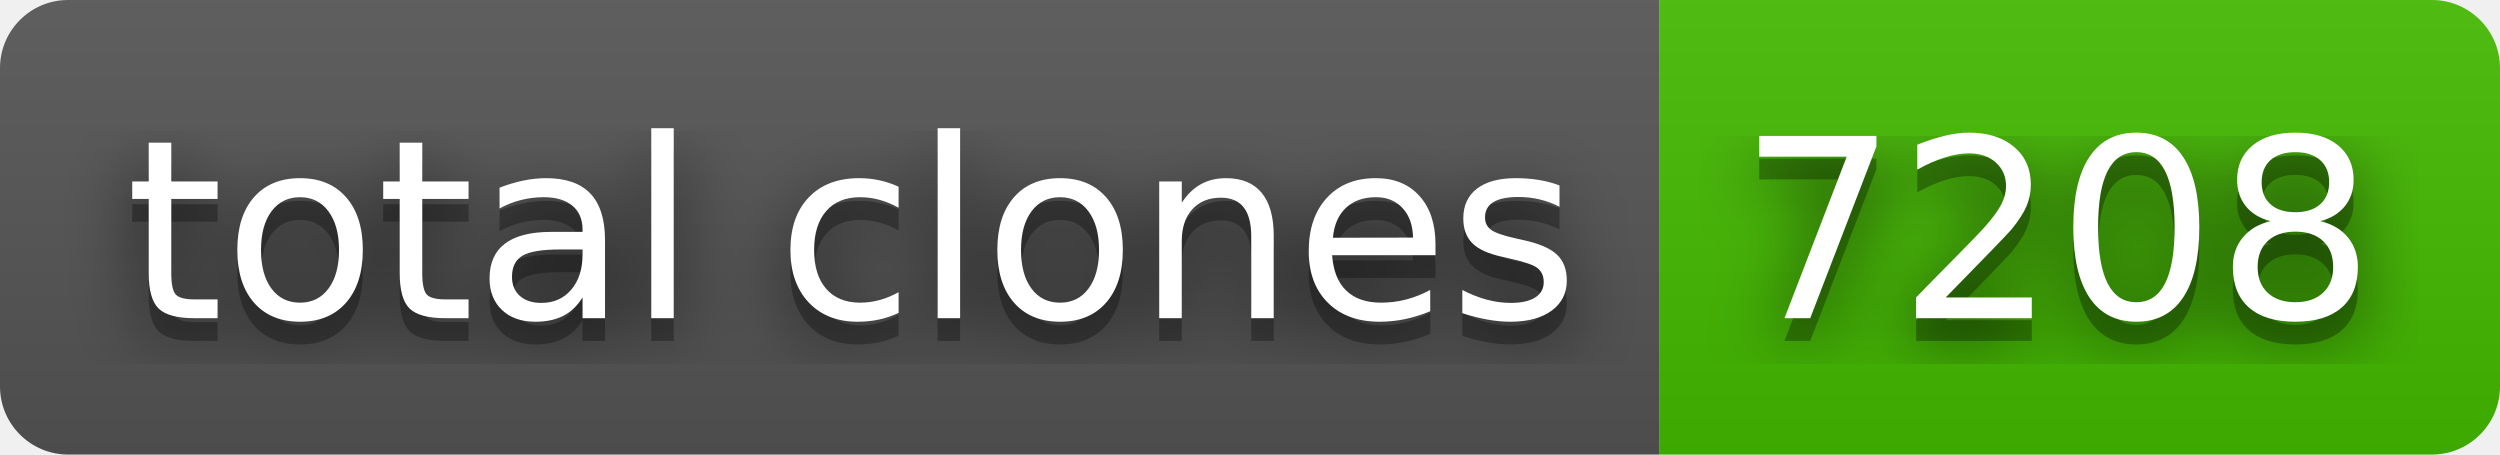
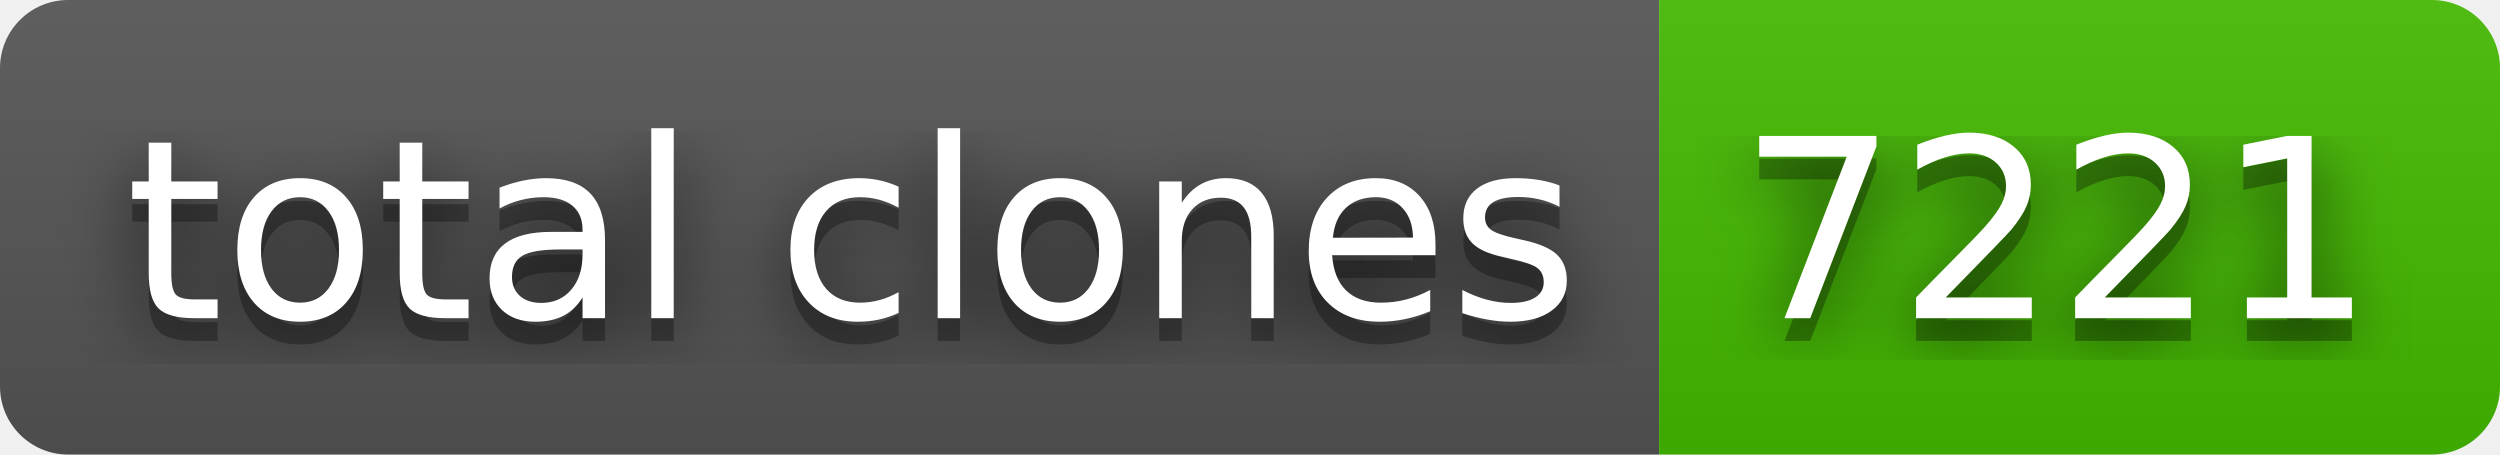
- <svg xmlns="http://www.w3.org/2000/svg" width="110" height="20" role="img" aria-label="total clones: 7208">
+ <svg xmlns="http://www.w3.org/2000/svg" width="110" height="20" role="img" aria-label="total clones: 7221">
  <filter id="blur">
    <feGaussianBlur in="SourceGraphic" stdDeviation="16" />
  </filter>
  <linearGradient id="s" x2="0" y2="100%">
    <stop offset="0" stop-color="#bbb" stop-opacity=".1" />
    <stop offset="1" stop-opacity=".1" />
  </linearGradient>
  <clipPath id="r">
    <rect width="110" height="20" rx="3" fill="#fff" />
  </clipPath>
  <g clip-path="url(#r)">
    <rect width="73" height="20" fill="#555" />
    <rect x="73" width="37" height="20" fill="#4b0" />
    <rect width="110" height="20" fill="url(#s)" />
  </g>
  <g fill="#fff" text-anchor="middle" font-family="Verdana,Geneva,DejaVu Sans,sans-serif" text-rendering="geometricPrecision" font-size="110">
    <text aria-hidden="true" x="375" y="150" fill="#010101" fill-opacity=".80" filter="url(#blur)" transform="scale(.1)" textLength="630">total clones</text>
    <text aria-hidden="true" x="375" y="150" fill="#010101" fill-opacity=".3" transform="scale(.1)" textLength="630">total clones</text>
    <text x="375" y="140" transform="scale(.1)" fill="#fff" textLength="630">total clones</text>
-     <text aria-hidden="true" x="905" y="150" fill="#010101" fill-opacity=".80" filter="url(#blur)" transform="scale(.1)" textLength="270">7208</text>
-     <text aria-hidden="true" x="905" y="150" fill="#010101" fill-opacity=".3" transform="scale(.1)" textLength="270">7208</text>
-     <text x="905" y="140" transform="scale(.1)" fill="#fff" textLength="270">7208</text>
+     <text aria-hidden="true" x="905" y="150" fill="#010101" fill-opacity=".80" filter="url(#blur)" transform="scale(.1)" textLength="270">7221</text>
+     <text aria-hidden="true" x="905" y="150" fill="#010101" fill-opacity=".3" transform="scale(.1)" textLength="270">7221</text>
+     <text x="905" y="140" transform="scale(.1)" fill="#fff" textLength="270">7221</text>
  </g>
</svg>
